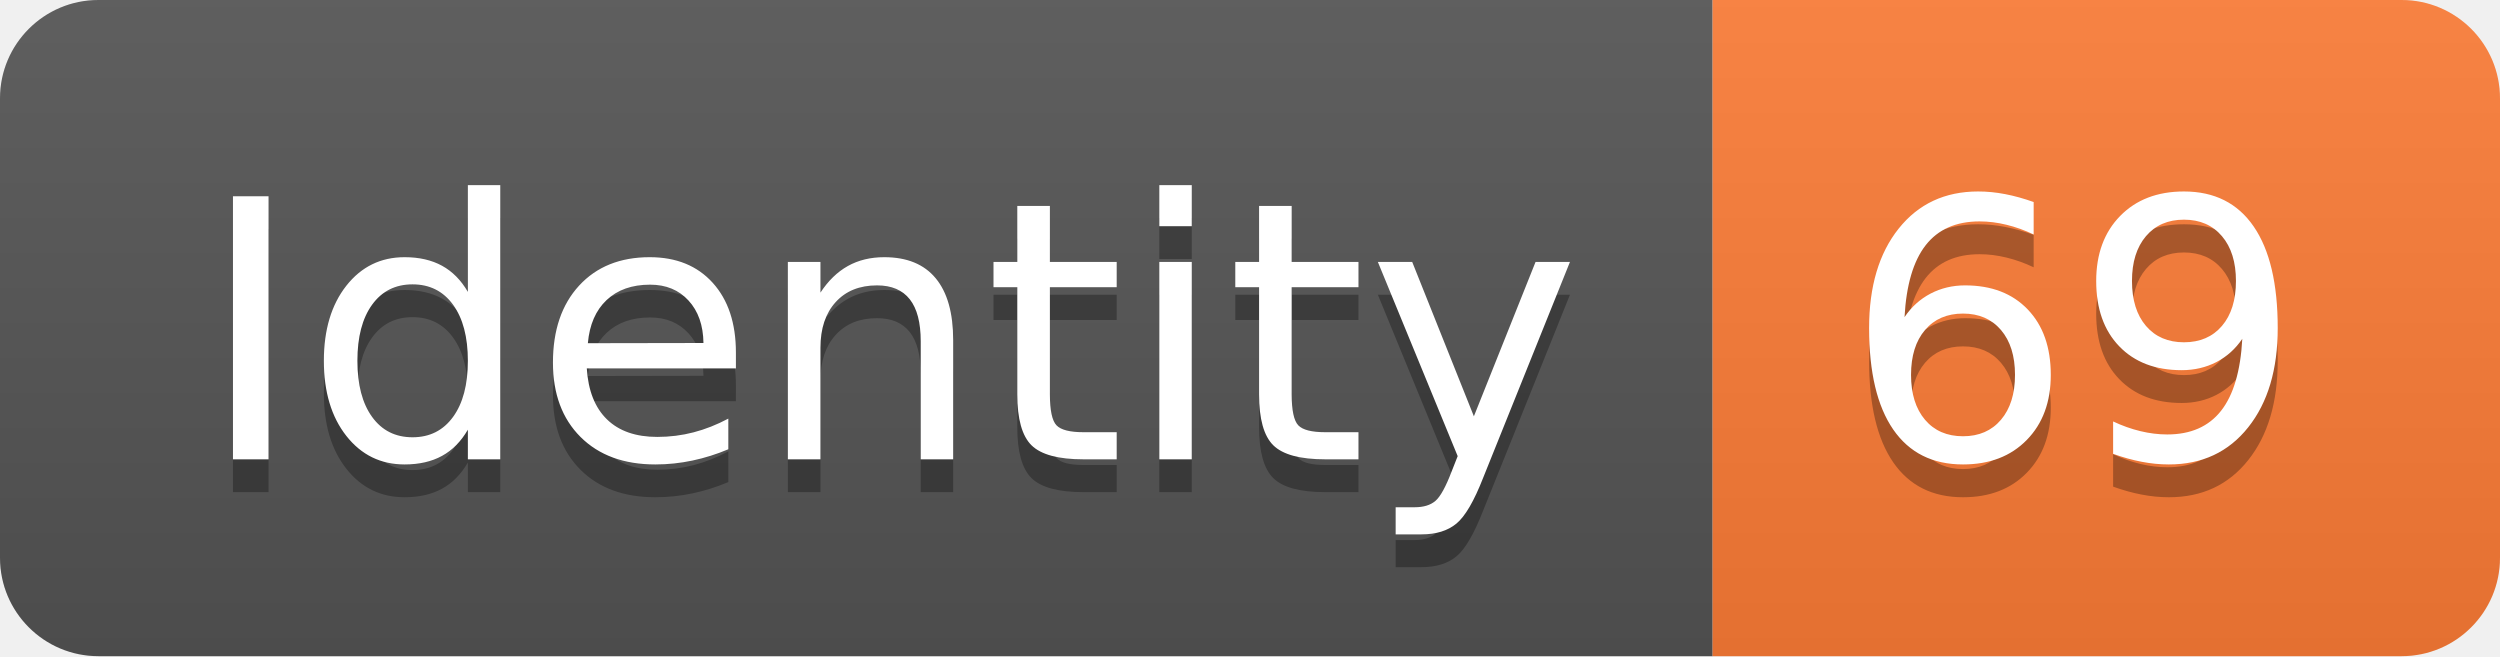
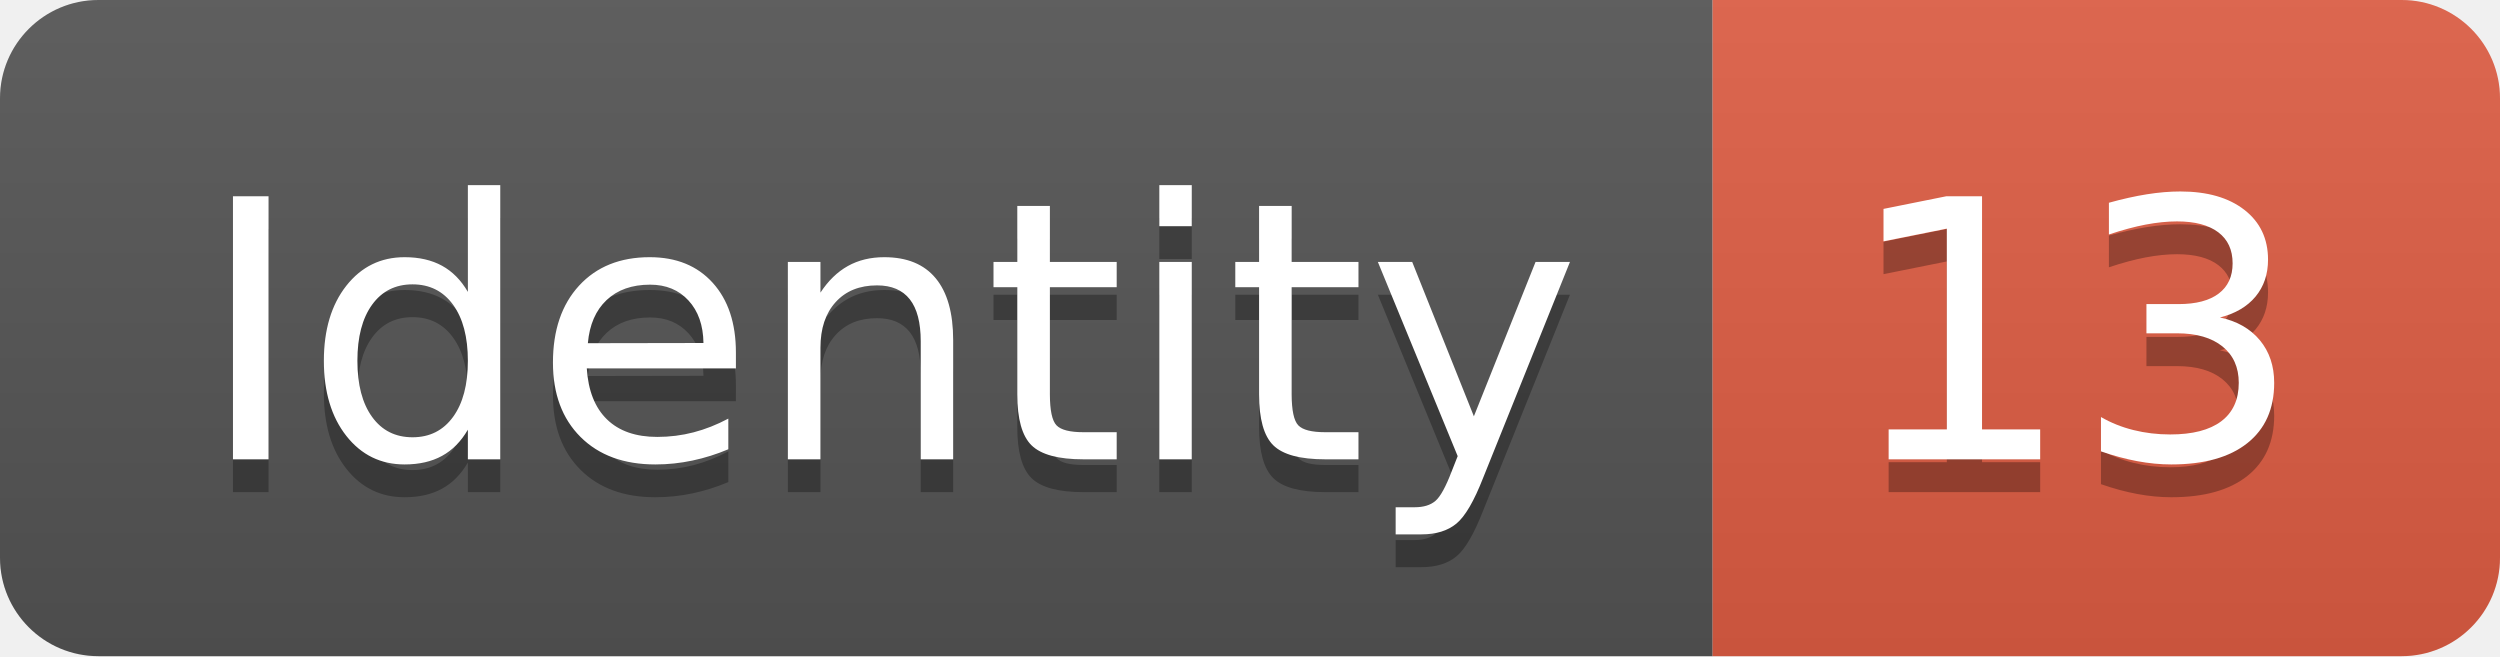
<svg xmlns="http://www.w3.org/2000/svg" width="76.2" height="20">
  <linearGradient id="smooth" x2="0" y2="100%">
    <stop offset="0" stop-color="#bbb" stop-opacity=".1" />
    <stop offset="1" stop-opacity=".1" />
  </linearGradient>
  <clipPath id="round">
    <rect width="76.2" height="20" rx="3" fill="#fff" />
  </clipPath>
  <g clip-path="url(#round)">
    <rect width="52.2" height="20" fill="#555" />
-     <rect x="52.2" width="24.0" height="20" fill="#fe7d37" />
+     <rect x="52.2" width="24.0" height="20" fill="#e05d44" />
    <rect width="76.2" height="20" fill="url(#smooth)" />
  </g>
  <g fill="#fff" text-anchor="middle" font-family="DejaVu Sans,Verdana,Geneva,sans-serif" font-size="110">
    <text x="271.0" y="150" fill="#010101" fill-opacity=".3" transform="scale(0.1)" textLength="422.0" lengthAdjust="spacing">Identity</text>
    <text x="271.0" y="140" transform="scale(0.1)" textLength="422.0" lengthAdjust="spacing">Identity</text>
-     <text x="632.0" y="150" fill="#010101" fill-opacity=".3" transform="scale(0.1)" textLength="140.0" lengthAdjust="spacing">69</text>
-     <text x="632.0" y="140" transform="scale(0.1)" textLength="140.0" lengthAdjust="spacing">69</text>
+     <text x="632.0" y="150" fill="#010101" fill-opacity=".3" transform="scale(0.1)" textLength="140.0" lengthAdjust="spacing">13</text>
+     <text x="632.0" y="140" transform="scale(0.1)" textLength="140.0" lengthAdjust="spacing">13</text>
  </g>
</svg>
